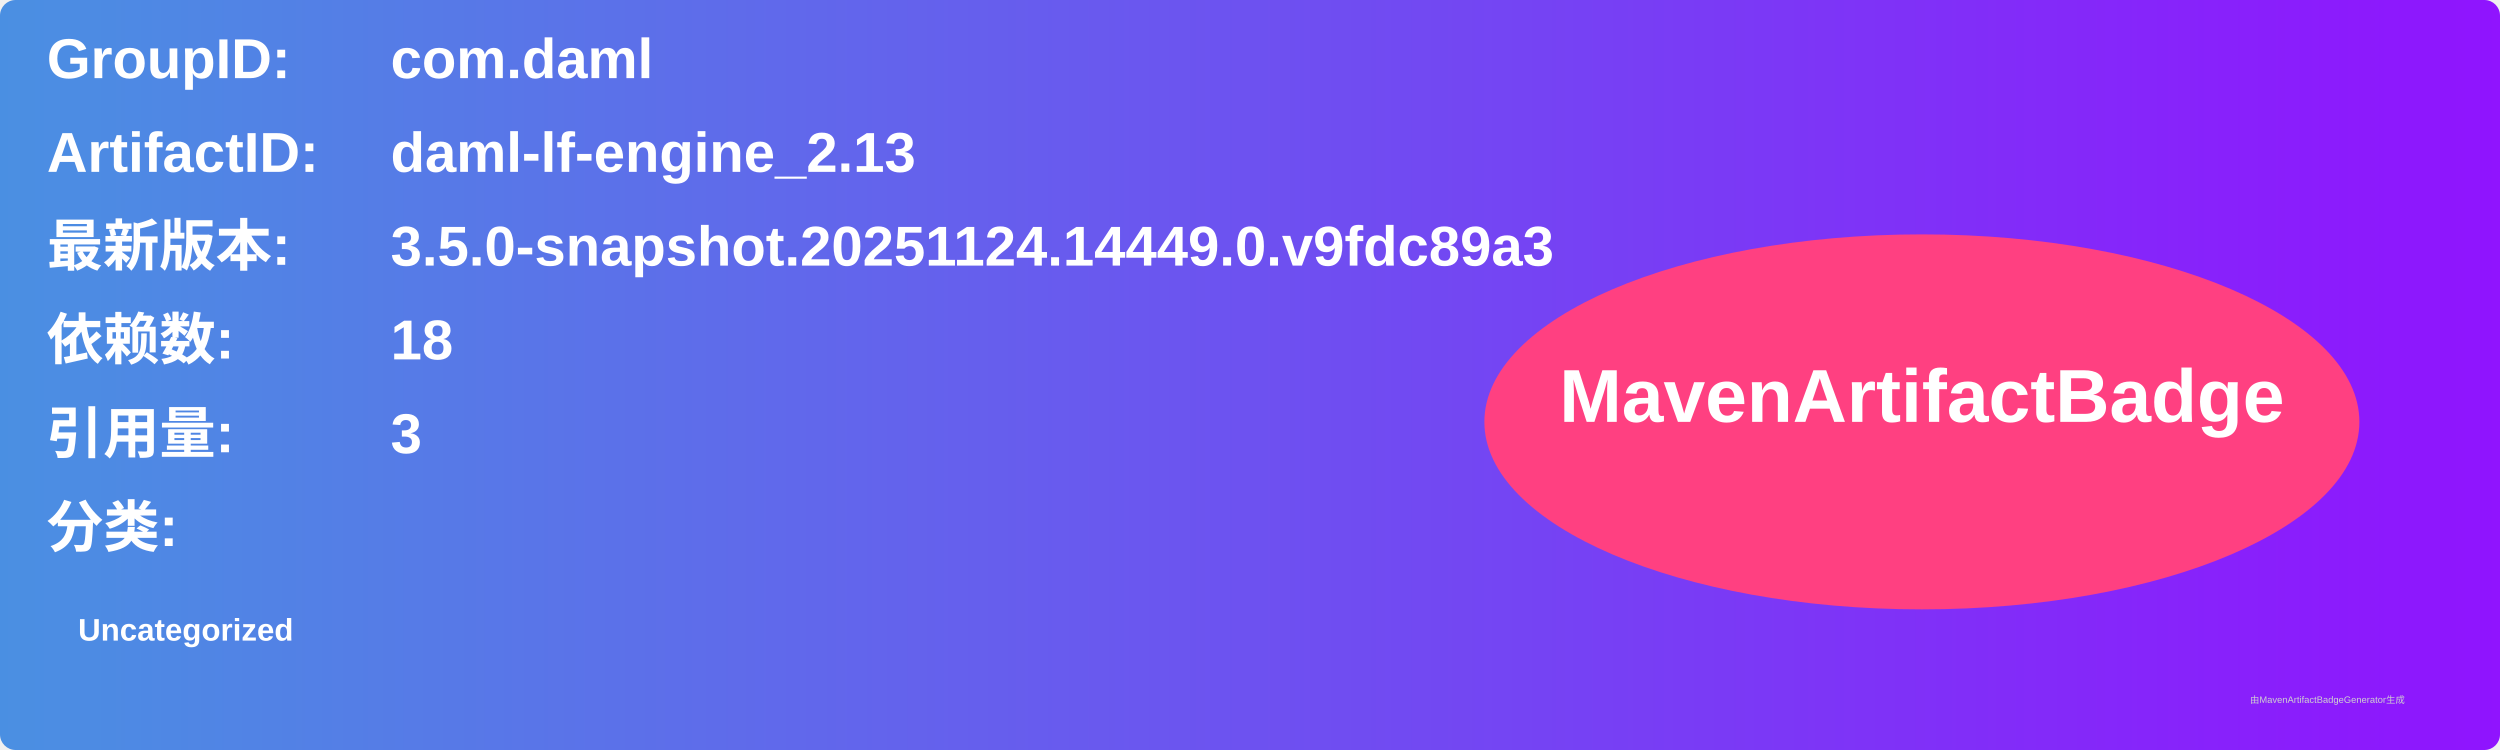
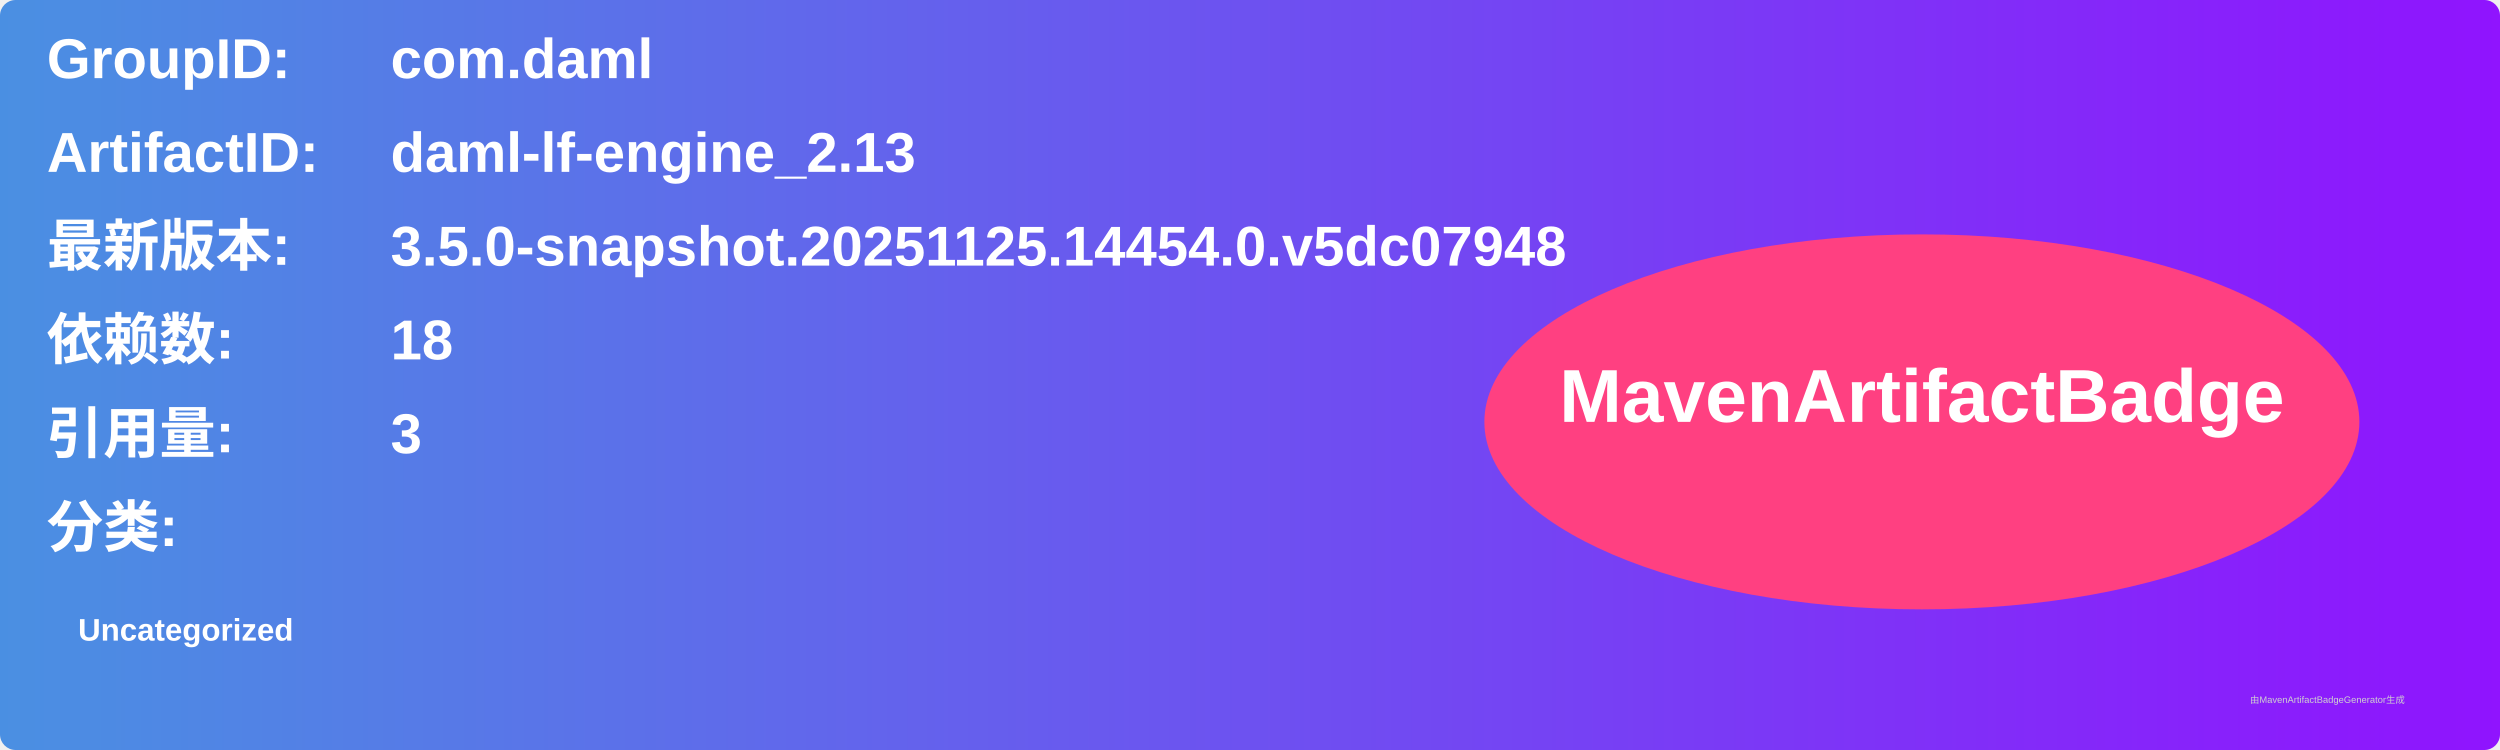
<svg xmlns="http://www.w3.org/2000/svg" width="800" height="240" viewBox="0 0 800 240">
  <linearGradient id="grad" x1="0%" y1="0%" x2="100%" y2="0%">
    <stop offset="0%" stop-color="#4a90e2" />
    <stop offset="100%" stop-color="#9013fe" />
  </linearGradient>
  <rect width="100%" height="100%" rx="5" ry="5" fill="url(#grad)" />
  <g transform="translate(15, 15)">
    <text x="0" y="10" font-family="Arial" font-size="18" fill="white" font-weight="bold" width="260">GroupID:</text>
    <text x="110" y="10" font-family="Arial" font-size="18" fill="white" font-weight="bold" width="460">com.daml</text>
    <text x="0" y="40" font-family="Arial" font-size="18" fill="white" font-weight="bold" width="260">ArtifactID:</text>
    <text x="110" y="40" font-family="Arial" font-size="18" fill="white" font-weight="bold" width="460">daml-lf-engine_2.13</text>
    <text x="0" y="70" font-family="Arial" font-size="18" fill="white" font-weight="bold">最新版本:</text>
    <text x="110" y="70" font-family="Arial" font-size="18" fill="white" font-weight="bold">
-       <tspan font-weight="bold">3.5.0-snapshot.20251124.14449.0.v9fdc89a3</tspan>
+       <tspan font-weight="bold">3.5.0-snapshot.20251125.14454.0.v5dc07948</tspan>
    </text>
    <text x="0" y="100" font-family="Arial" font-size="18" fill="white" font-weight="bold">依赖数: </text>
    <text x="110" y="100" font-family="Arial" font-size="18" fill="white">
      <tspan font-weight="bold">18</tspan>
    </text>
    <text x="0" y="130" font-family="Arial" font-size="18" fill="white" font-weight="bold">引用量: </text>
    <text x="110" y="130" font-family="Arial" font-size="18" fill="white">
      <tspan font-weight="bold">3</tspan>
    </text>
    <text x="0" y="160" font-family="Arial" font-size="18" fill="white" font-weight="bold">分类:</text>
    <text x="10" y="190" font-family="Arial" font-size="10" fill="white">
      <tspan font-weight="bold">Uncategorized</tspan>
    </text>
    <ellipse cx="600" cy="120" rx="140" ry="60" fill="#ff4081" />
    <text x="600" y="120" text-anchor="middle" font-family="Arial" font-size="24" fill="white" font-weight="bold">MavenArtifactBadge</text>
  </g>
  <text x="720" y="225" font-family="Arial" font-size="3" fill="#d0d0d0">由MavenArtifactBadgeGenerator生成</text>
</svg>
